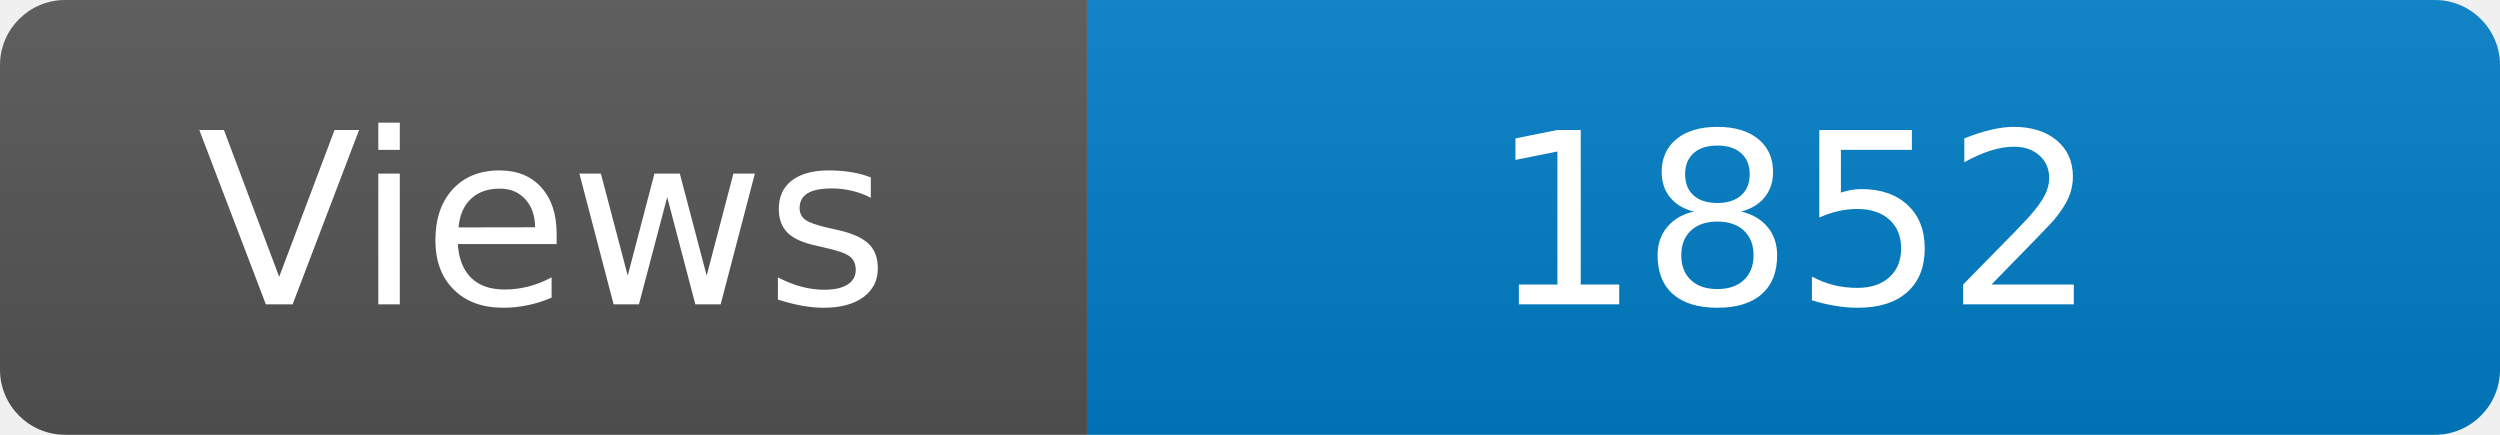
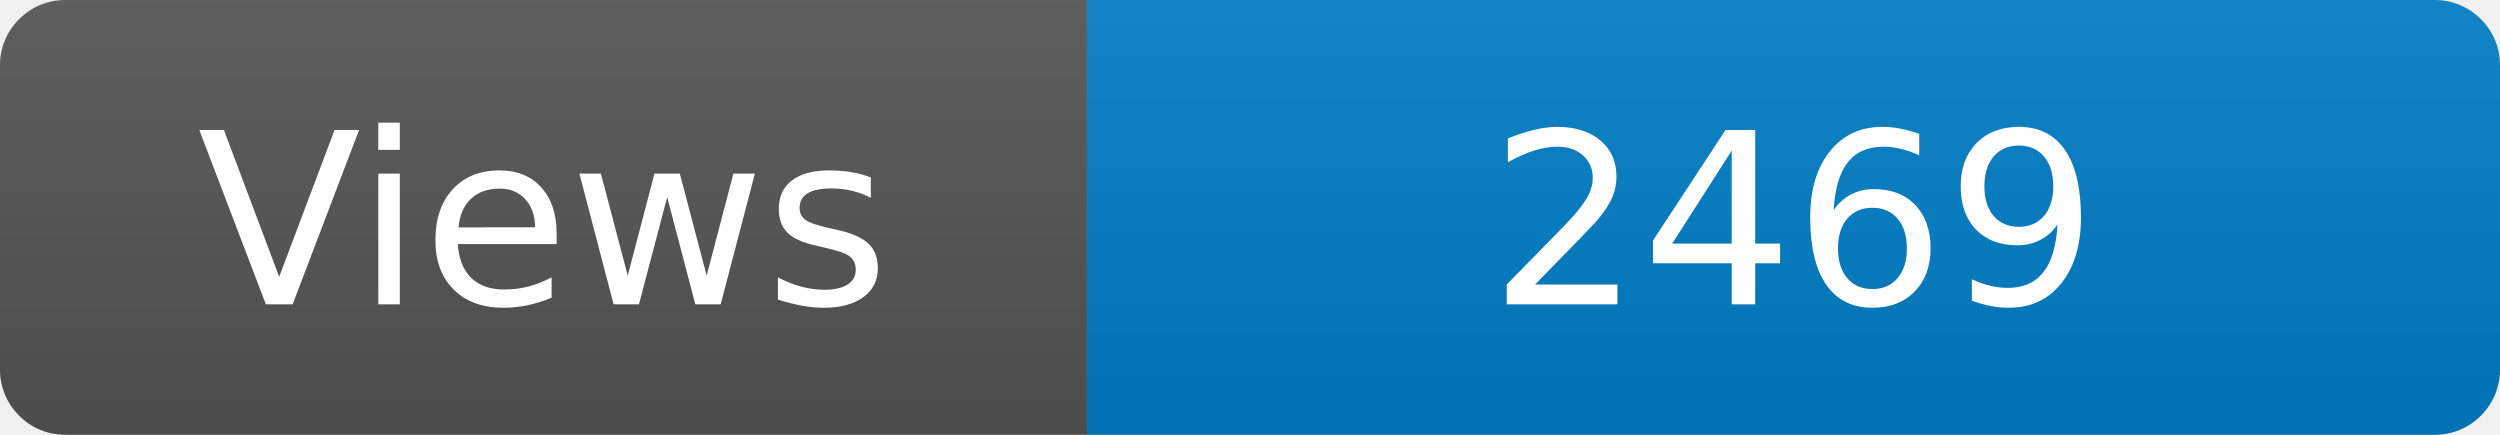
<svg xmlns="http://www.w3.org/2000/svg" width="115" height="20" role="img" aria-label="Maintained?: yes">
  <linearGradient id="s" x2="0" y2="100%">
    <stop offset="0" stop-color="#bbb" stop-opacity=".1" />
    <stop offset="1" stop-opacity=".1" />
  </linearGradient>
  <clipPath id="r">
    <rect width="115" height="20" rx="3" fill="#fff" />
  </clipPath>
  <g clip-path="url(#r)">
    <rect width="50" height="20" fill="#555" />
    <rect x="50" width="160" height="20" fill="#007ec6" />
    <rect width="115" height="20" fill="url(#s)" />
  </g>
  <g fill="#fff" text-anchor="middle" font-family="Verdana,Geneva,DejaVu Sans,sans-serif" font-size="110">
    <text x="250" y="140" transform="scale(.1)" fill="#fff">Views</text>
-     <text x="825" y="140" transform="scale(.1)" fill="#fff">1852</text>
+     <text x="825" y="140" transform="scale(.1)" fill="#fff">2469</text>
  </g>
</svg>
